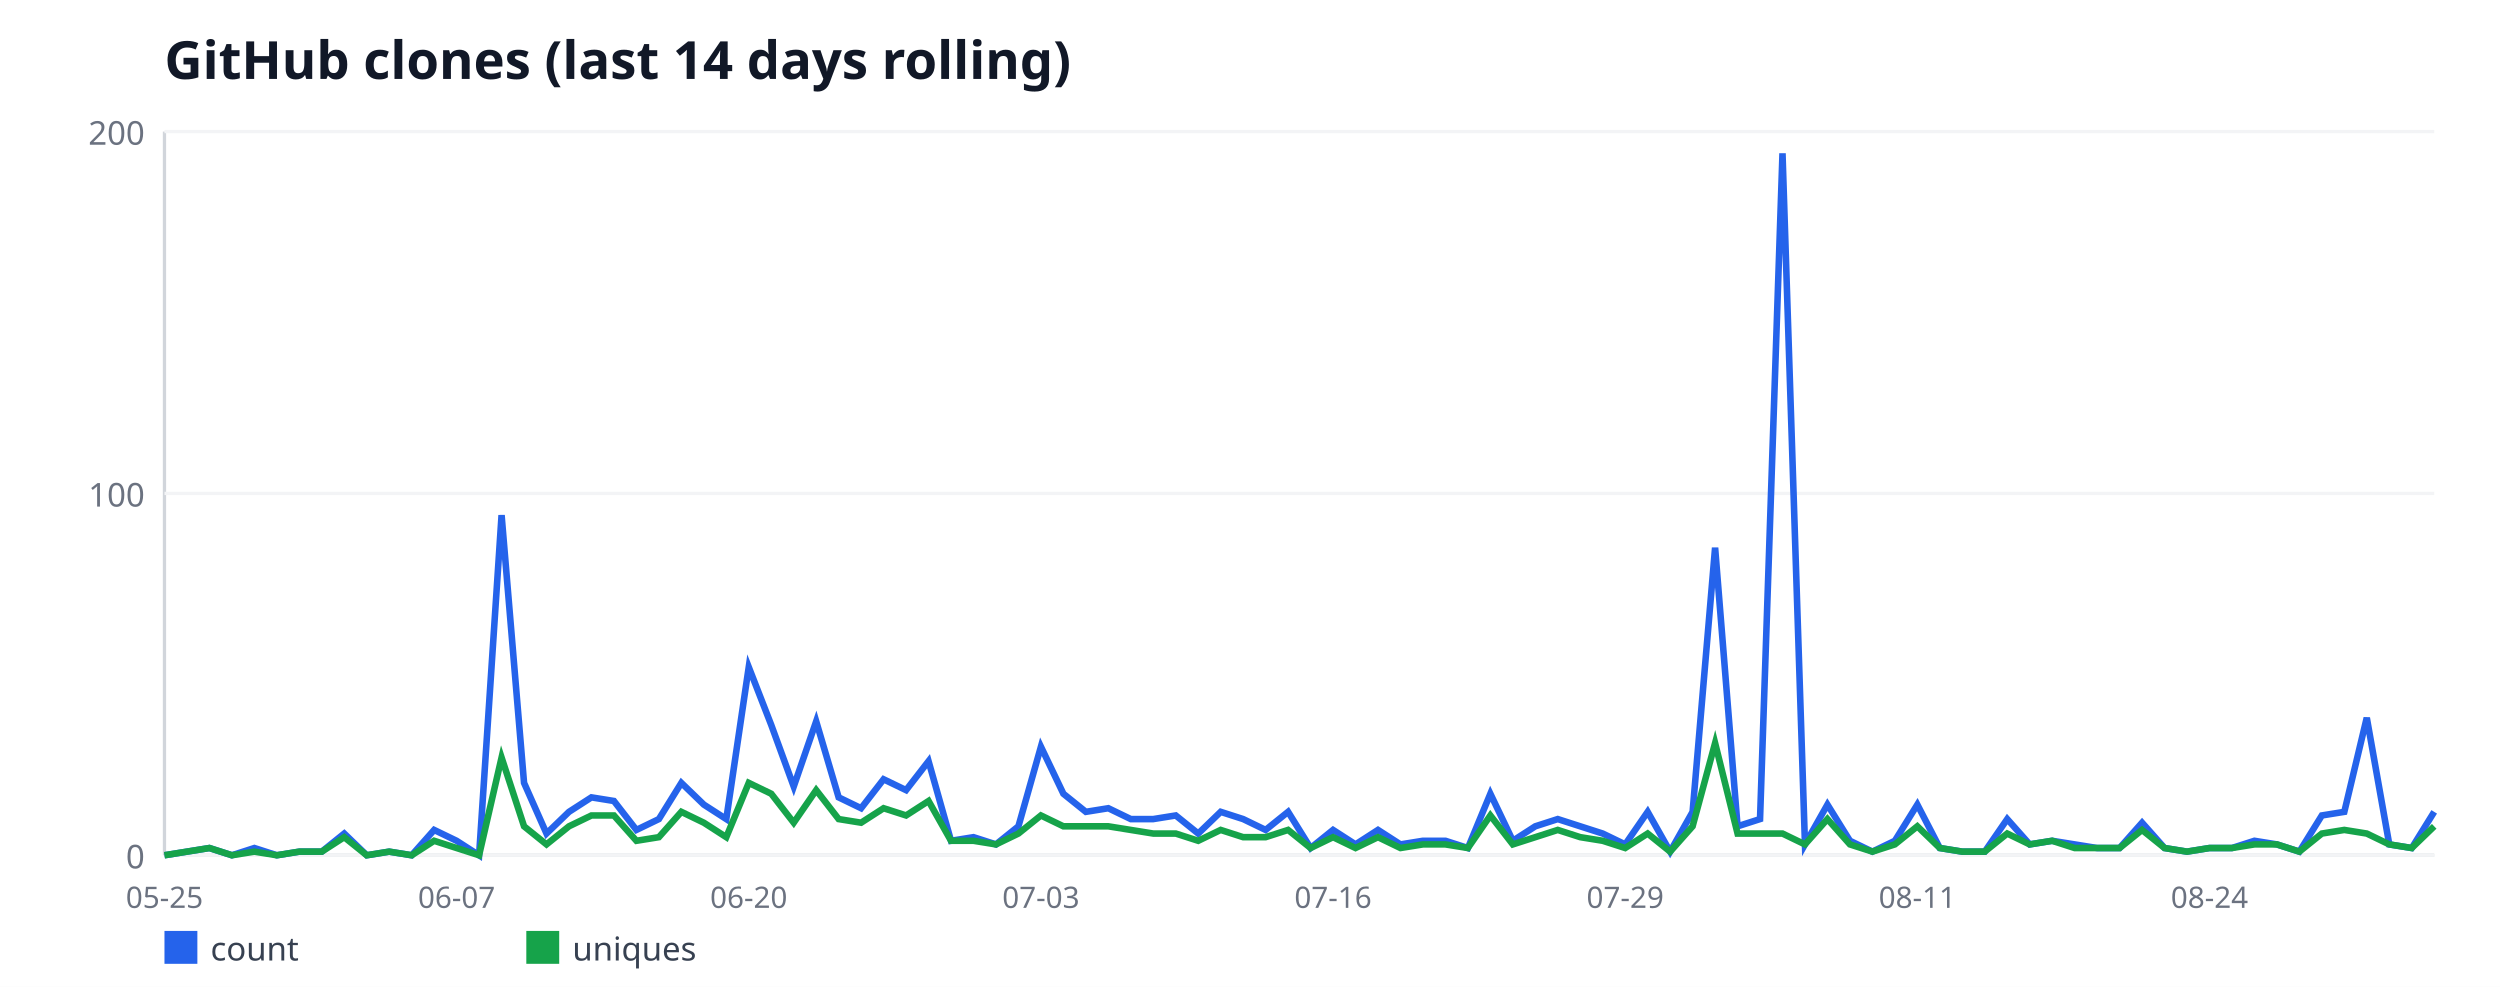
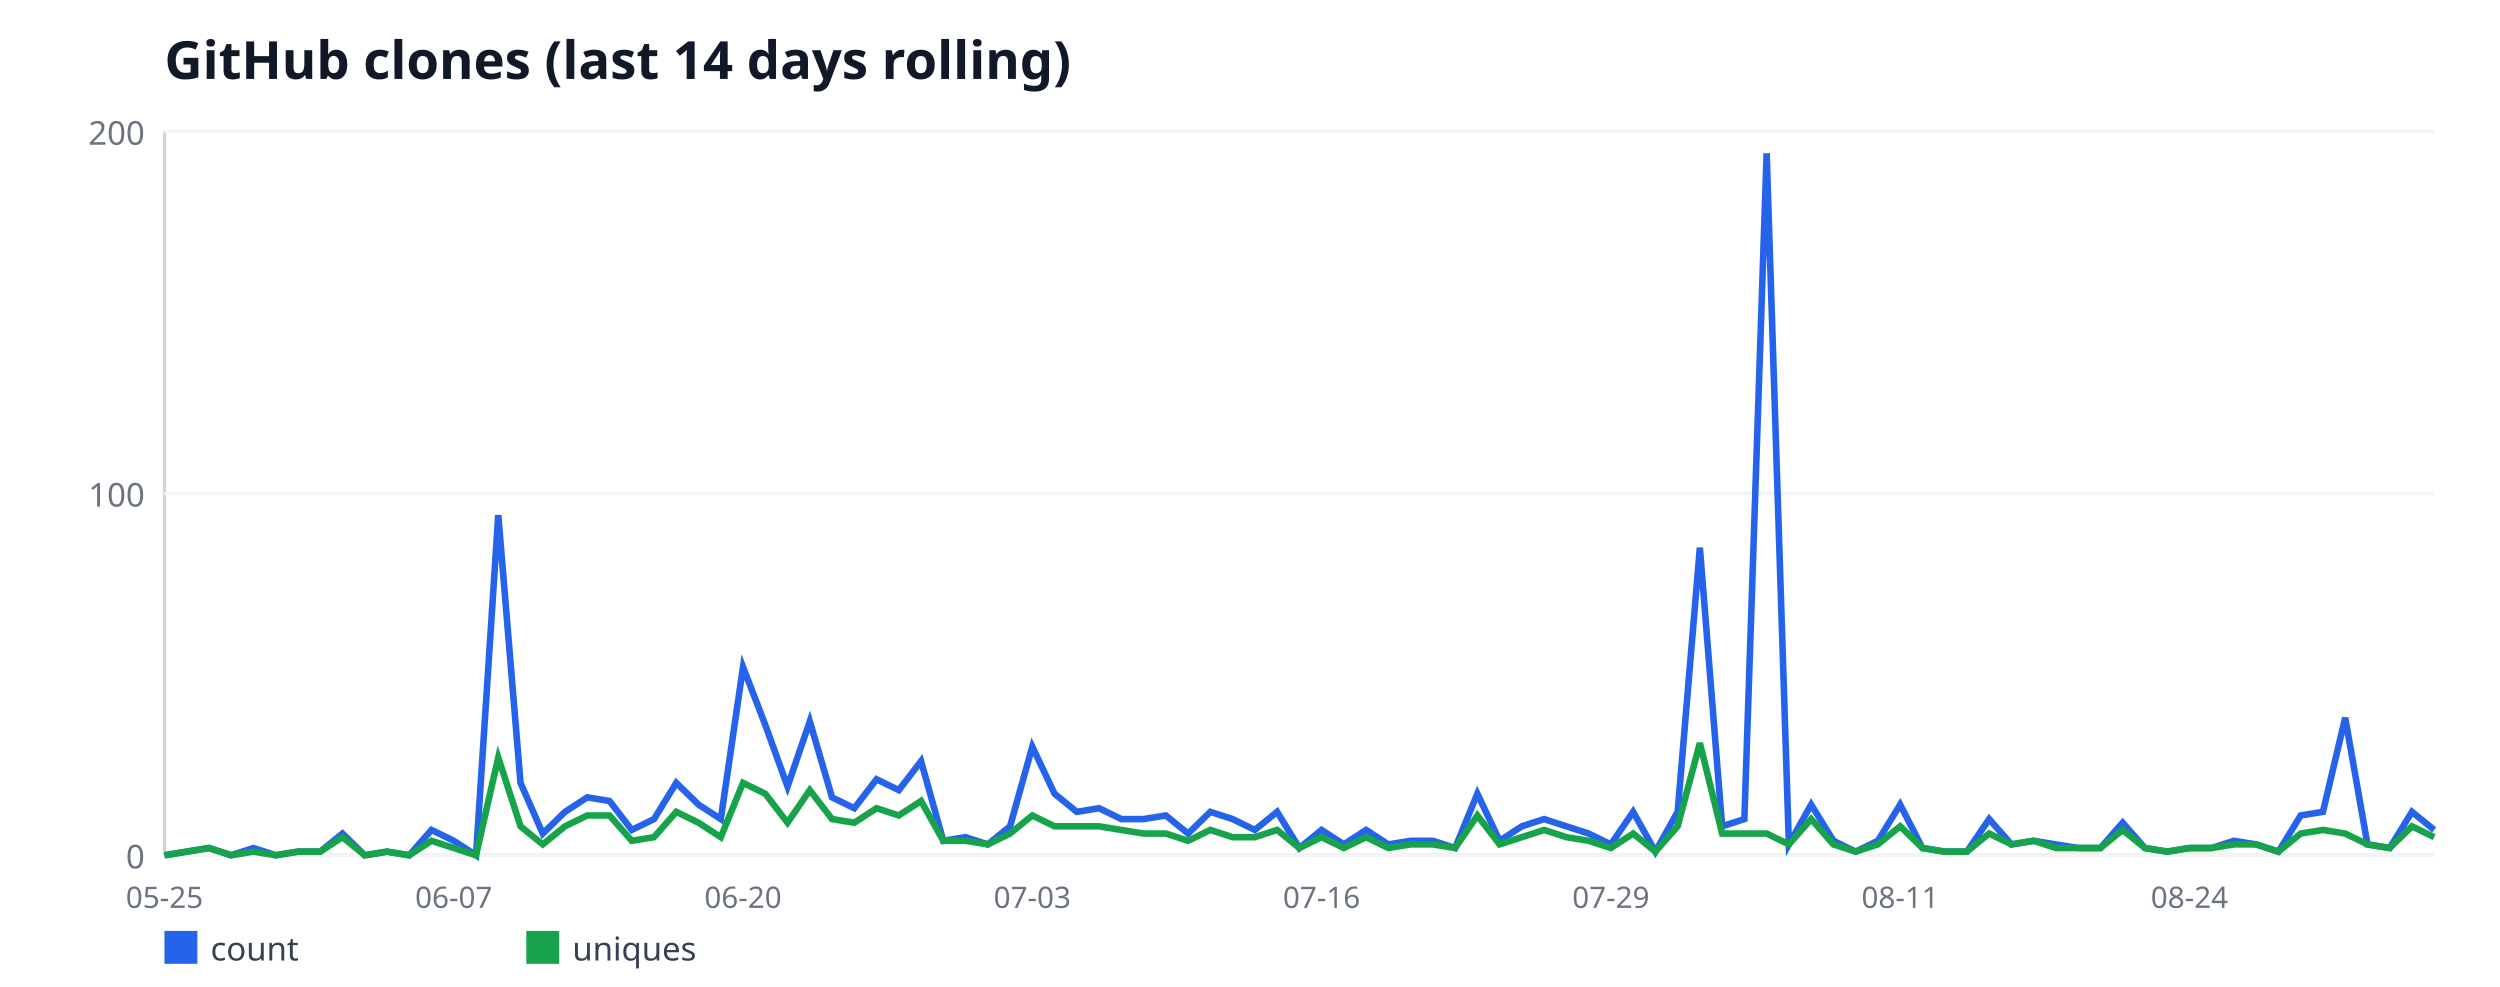
<svg xmlns="http://www.w3.org/2000/svg" width="760" height="300" viewBox="0 0 760 300" font-family="sans-serif">
  <rect width="760" height="300" fill="#ffffff" />
  <text x="50" y="24" font-size="16" font-weight="bold" fill="#111827">GitHub clones (last 14 days rolling)</text>
  <line x1="50" y1="40" x2="50" y2="260" stroke="#d1d5db" stroke-width="1" />
  <line x1="50" y1="260" x2="740" y2="260" stroke="#d1d5db" stroke-width="1" />
  <line x1="50" y1="260" x2="740" y2="260" stroke="#f3f4f6" stroke-width="1" />
  <text x="44" y="264" font-size="10" fill="#6b7280" text-anchor="end">0</text>
  <line x1="50" y1="150" x2="740" y2="150" stroke="#f3f4f6" stroke-width="1" />
  <text x="44" y="154" font-size="10" fill="#6b7280" text-anchor="end">100</text>
  <line x1="50" y1="40" x2="740" y2="40" stroke="#f3f4f6" stroke-width="1" />
  <text x="44" y="44" font-size="10" fill="#6b7280" text-anchor="end">200</text>
  <text x="50" y="276" font-size="9" fill="#6b7280" text-anchor="middle">05-25</text>
-   <text x="138.81" y="276" font-size="9" fill="#6b7280" text-anchor="middle">06-07</text>
-   <text x="227.62" y="276" font-size="9" fill="#6b7280" text-anchor="middle">06-20</text>
-   <text x="316.44" y="276" font-size="9" fill="#6b7280" text-anchor="middle">07-03</text>
-   <text x="405.25" y="276" font-size="9" fill="#6b7280" text-anchor="middle">07-16</text>
-   <text x="494.06" y="276" font-size="9" fill="#6b7280" text-anchor="middle">07-29</text>
-   <text x="582.87" y="276" font-size="9" fill="#6b7280" text-anchor="middle">08-11</text>
-   <text x="671.68" y="276" font-size="9" fill="#6b7280" text-anchor="middle">08-24</text>
-   <polyline fill="none" stroke="#2563eb" stroke-width="2" points="50,260 56.83,258.9 63.66,257.8 70.5,260 77.33,257.8 84.16,260 90.99,258.9 97.82,258.9 104.65,253.4 111.49,260 118.32,258.9 125.15,260 131.98,252.3 138.81,255.6 145.64,260 152.48,156.6 159.31,238 166.14,253.4 172.97,246.8 179.8,242.4 186.63,243.5 193.47,252.3 200.3,249 207.13,238 213.96,244.6 220.79,249 227.62,202.8 234.46,220.4 241.29,239.1 248.12,219.3 254.95,242.4 261.78,245.7 268.61,236.9 275.45,240.2 282.28,231.4 289.11,255.6 295.94,254.5 302.77,256.7 309.6,251.2 316.44,227 323.27,241.3 330.1,246.8 336.93,245.7 343.76,249 350.59,249 357.43,247.9 364.26,253.4 371.09,246.8 377.92,249 384.75,252.3 391.58,246.8 398.42,257.8 405.25,252.3 412.08,256.7 418.91,252.3 425.74,256.7 432.57,255.6 439.41,255.6 446.24,257.8 453.07,241.3 459.9,255.6 466.73,251.2 473.56,249 480.4,251.2 487.23,253.4 494.06,256.7 500.89,246.8 507.72,258.9 514.55,246.8 521.39,166.5 528.22,251.2 535.05,249 541.88,46.6 548.71,256.7 555.54,244.6 562.38,255.6 569.21,258.9 576.04,255.6 582.87,244.6 589.7,257.8 596.53,258.9 603.37,258.9 610.2,249 617.03,256.7 623.86,255.6 630.69,256.7 637.52,257.8 644.36,257.8 651.19,250.1 658.02,257.8 664.85,258.9 671.68,257.8 678.51,257.8 685.35,255.6 692.18,256.7 699.01,258.9 705.84,247.9 712.67,246.8 719.5,218.2 726.34,256.7 733.17,257.8 740,246.8" />
+   <text x="137.94" y="276" font-size="9" fill="#6b7280" text-anchor="middle">06-07</text>
+   <text x="225.88" y="276" font-size="9" fill="#6b7280" text-anchor="middle">06-20</text>
+   <text x="313.82" y="276" font-size="9" fill="#6b7280" text-anchor="middle">07-03</text>
+   <text x="401.76" y="276" font-size="9" fill="#6b7280" text-anchor="middle">07-16</text>
+   <text x="489.71" y="276" font-size="9" fill="#6b7280" text-anchor="middle">07-29</text>
+   <text x="577.65" y="276" font-size="9" fill="#6b7280" text-anchor="middle">08-11</text>
+   <text x="665.59" y="276" font-size="9" fill="#6b7280" text-anchor="middle">08-24</text>
+   <polyline fill="none" stroke="#2563eb" stroke-width="2" points="50,260 56.76,258.9 63.53,257.8 70.29,260 77.06,257.8 83.82,260 90.59,258.9 97.35,258.9 104.12,253.4 110.88,260 117.65,258.9 124.41,260 131.18,252.3 137.94,255.6 144.71,260 151.47,156.6 158.24,238 165,253.4 171.76,246.8 178.53,242.4 185.29,243.5 192.06,252.3 198.82,249 205.59,238 212.35,244.6 219.12,249 225.88,202.8 232.65,220.4 239.41,239.1 246.18,219.3 252.94,242.4 259.71,245.7 266.47,236.9 273.24,240.2 280,231.4 286.76,255.6 293.53,254.5 300.29,256.7 307.06,251.2 313.82,227 320.59,241.3 327.35,246.8 334.12,245.7 340.88,249 347.65,249 354.41,247.9 361.18,253.4 367.94,246.8 374.71,249 381.47,252.3 388.24,246.8 395,257.8 401.76,252.3 408.53,256.7 415.29,252.3 422.06,256.7 428.82,255.6 435.59,255.6 442.35,257.8 449.12,241.3 455.88,255.6 462.65,251.2 469.41,249 476.18,251.2 482.94,253.4 489.71,256.7 496.47,246.8 503.24,258.9 510,246.8 516.76,166.5 523.53,251.2 530.29,249 537.06,46.6 543.82,256.7 550.59,244.6 557.35,255.6 564.12,258.9 570.88,255.6 577.65,244.6 584.41,257.8 591.18,258.9 597.94,258.9 604.71,249 611.47,256.7 618.24,255.6 625,256.7 631.76,257.8 638.53,257.8 645.29,250.1 652.06,257.8 658.82,258.9 665.59,257.8 672.35,257.8 679.12,255.6 685.88,256.7 692.65,258.9 699.41,247.9 706.18,246.8 712.94,218.2 719.71,256.7 726.47,257.8 733.24,246.8 740,252.3" />
  <rect x="50" y="283" width="10" height="10" fill="#2563eb" />
  <text x="64" y="292" font-size="10" fill="#374151">count</text>
-   <polyline fill="none" stroke="#16a34a" stroke-width="2" points="50,260 56.83,258.9 63.66,257.8 70.5,260 77.33,258.9 84.16,260 90.99,258.9 97.82,258.9 104.65,254.5 111.49,260 118.32,258.9 125.15,260 131.98,255.6 138.81,257.8 145.64,260 152.48,230.3 159.31,251.2 166.14,256.7 172.97,251.2 179.8,247.9 186.63,247.9 193.47,255.6 200.3,254.5 207.13,246.8 213.96,250.1 220.79,254.5 227.62,238 234.46,241.3 241.29,250.1 248.12,240.2 254.95,249 261.78,250.1 268.61,245.7 275.45,247.9 282.28,243.5 289.11,255.6 295.94,255.6 302.77,256.7 309.6,253.4 316.44,247.9 323.27,251.2 330.1,251.2 336.93,251.2 343.76,252.3 350.59,253.4 357.43,253.4 364.26,255.6 371.09,252.3 377.92,254.5 384.75,254.5 391.58,252.3 398.42,257.8 405.25,254.5 412.08,257.8 418.91,254.5 425.74,257.8 432.57,256.7 439.41,256.7 446.24,257.8 453.07,247.9 459.9,256.7 466.73,254.5 473.56,252.3 480.4,254.5 487.23,255.6 494.06,257.8 500.89,253.4 507.72,258.9 514.55,251.2 521.39,225.9 528.22,253.4 535.05,253.4 541.88,253.4 548.71,256.7 555.54,249 562.38,256.7 569.21,258.9 576.04,256.7 582.87,251.2 589.7,257.8 596.53,258.9 603.37,258.9 610.2,253.4 617.03,256.7 623.86,255.6 630.69,257.8 637.52,257.8 644.36,257.8 651.19,252.3 658.02,257.8 664.85,258.9 671.68,257.8 678.51,257.8 685.35,256.7 692.18,256.7 699.01,258.9 705.84,253.4 712.67,252.3 719.5,253.4 726.34,256.7 733.17,257.8 740,251.2" />
+   <polyline fill="none" stroke="#16a34a" stroke-width="2" points="50,260 56.76,258.9 63.53,257.8 70.29,260 77.06,258.9 83.82,260 90.59,258.9 97.35,258.9 104.12,254.5 110.88,260 117.65,258.9 124.41,260 131.18,255.6 137.94,257.8 144.71,260 151.47,230.3 158.24,251.2 165,256.7 171.76,251.2 178.53,247.9 185.29,247.9 192.06,255.6 198.82,254.5 205.59,246.8 212.35,250.1 219.12,254.5 225.88,238 232.65,241.3 239.41,250.1 246.18,240.2 252.94,249 259.71,250.1 266.47,245.7 273.24,247.9 280,243.5 286.76,255.6 293.53,255.6 300.29,256.7 307.06,253.4 313.82,247.9 320.59,251.2 327.35,251.2 334.12,251.2 340.88,252.3 347.65,253.4 354.41,253.4 361.18,255.6 367.94,252.3 374.71,254.5 381.47,254.5 388.24,252.3 395,257.8 401.76,254.5 408.53,257.8 415.29,254.5 422.06,257.8 428.82,256.7 435.59,256.7 442.35,257.8 449.12,247.9 455.88,256.7 462.65,254.5 469.41,252.3 476.18,254.5 482.94,255.6 489.71,257.8 496.47,253.4 503.24,258.9 510,251.2 516.76,225.9 523.53,253.4 530.29,253.4 537.06,253.4 543.82,256.7 550.59,249 557.35,256.7 564.12,258.9 570.88,256.7 577.65,251.2 584.41,257.8 591.18,258.9 597.94,258.9 604.71,253.4 611.47,256.7 618.24,255.6 625,257.8 631.76,257.8 638.53,257.8 645.29,252.3 652.06,257.8 658.82,258.9 665.59,257.8 672.35,257.8 679.12,256.7 685.88,256.7 692.65,258.9 699.41,253.4 706.18,252.3 712.94,253.4 719.71,256.7 726.47,257.8 733.24,251.2 740,254.5" />
  <rect x="160" y="283" width="10" height="10" fill="#16a34a" />
  <text x="174" y="292" font-size="10" fill="#374151">uniques</text>
</svg>
